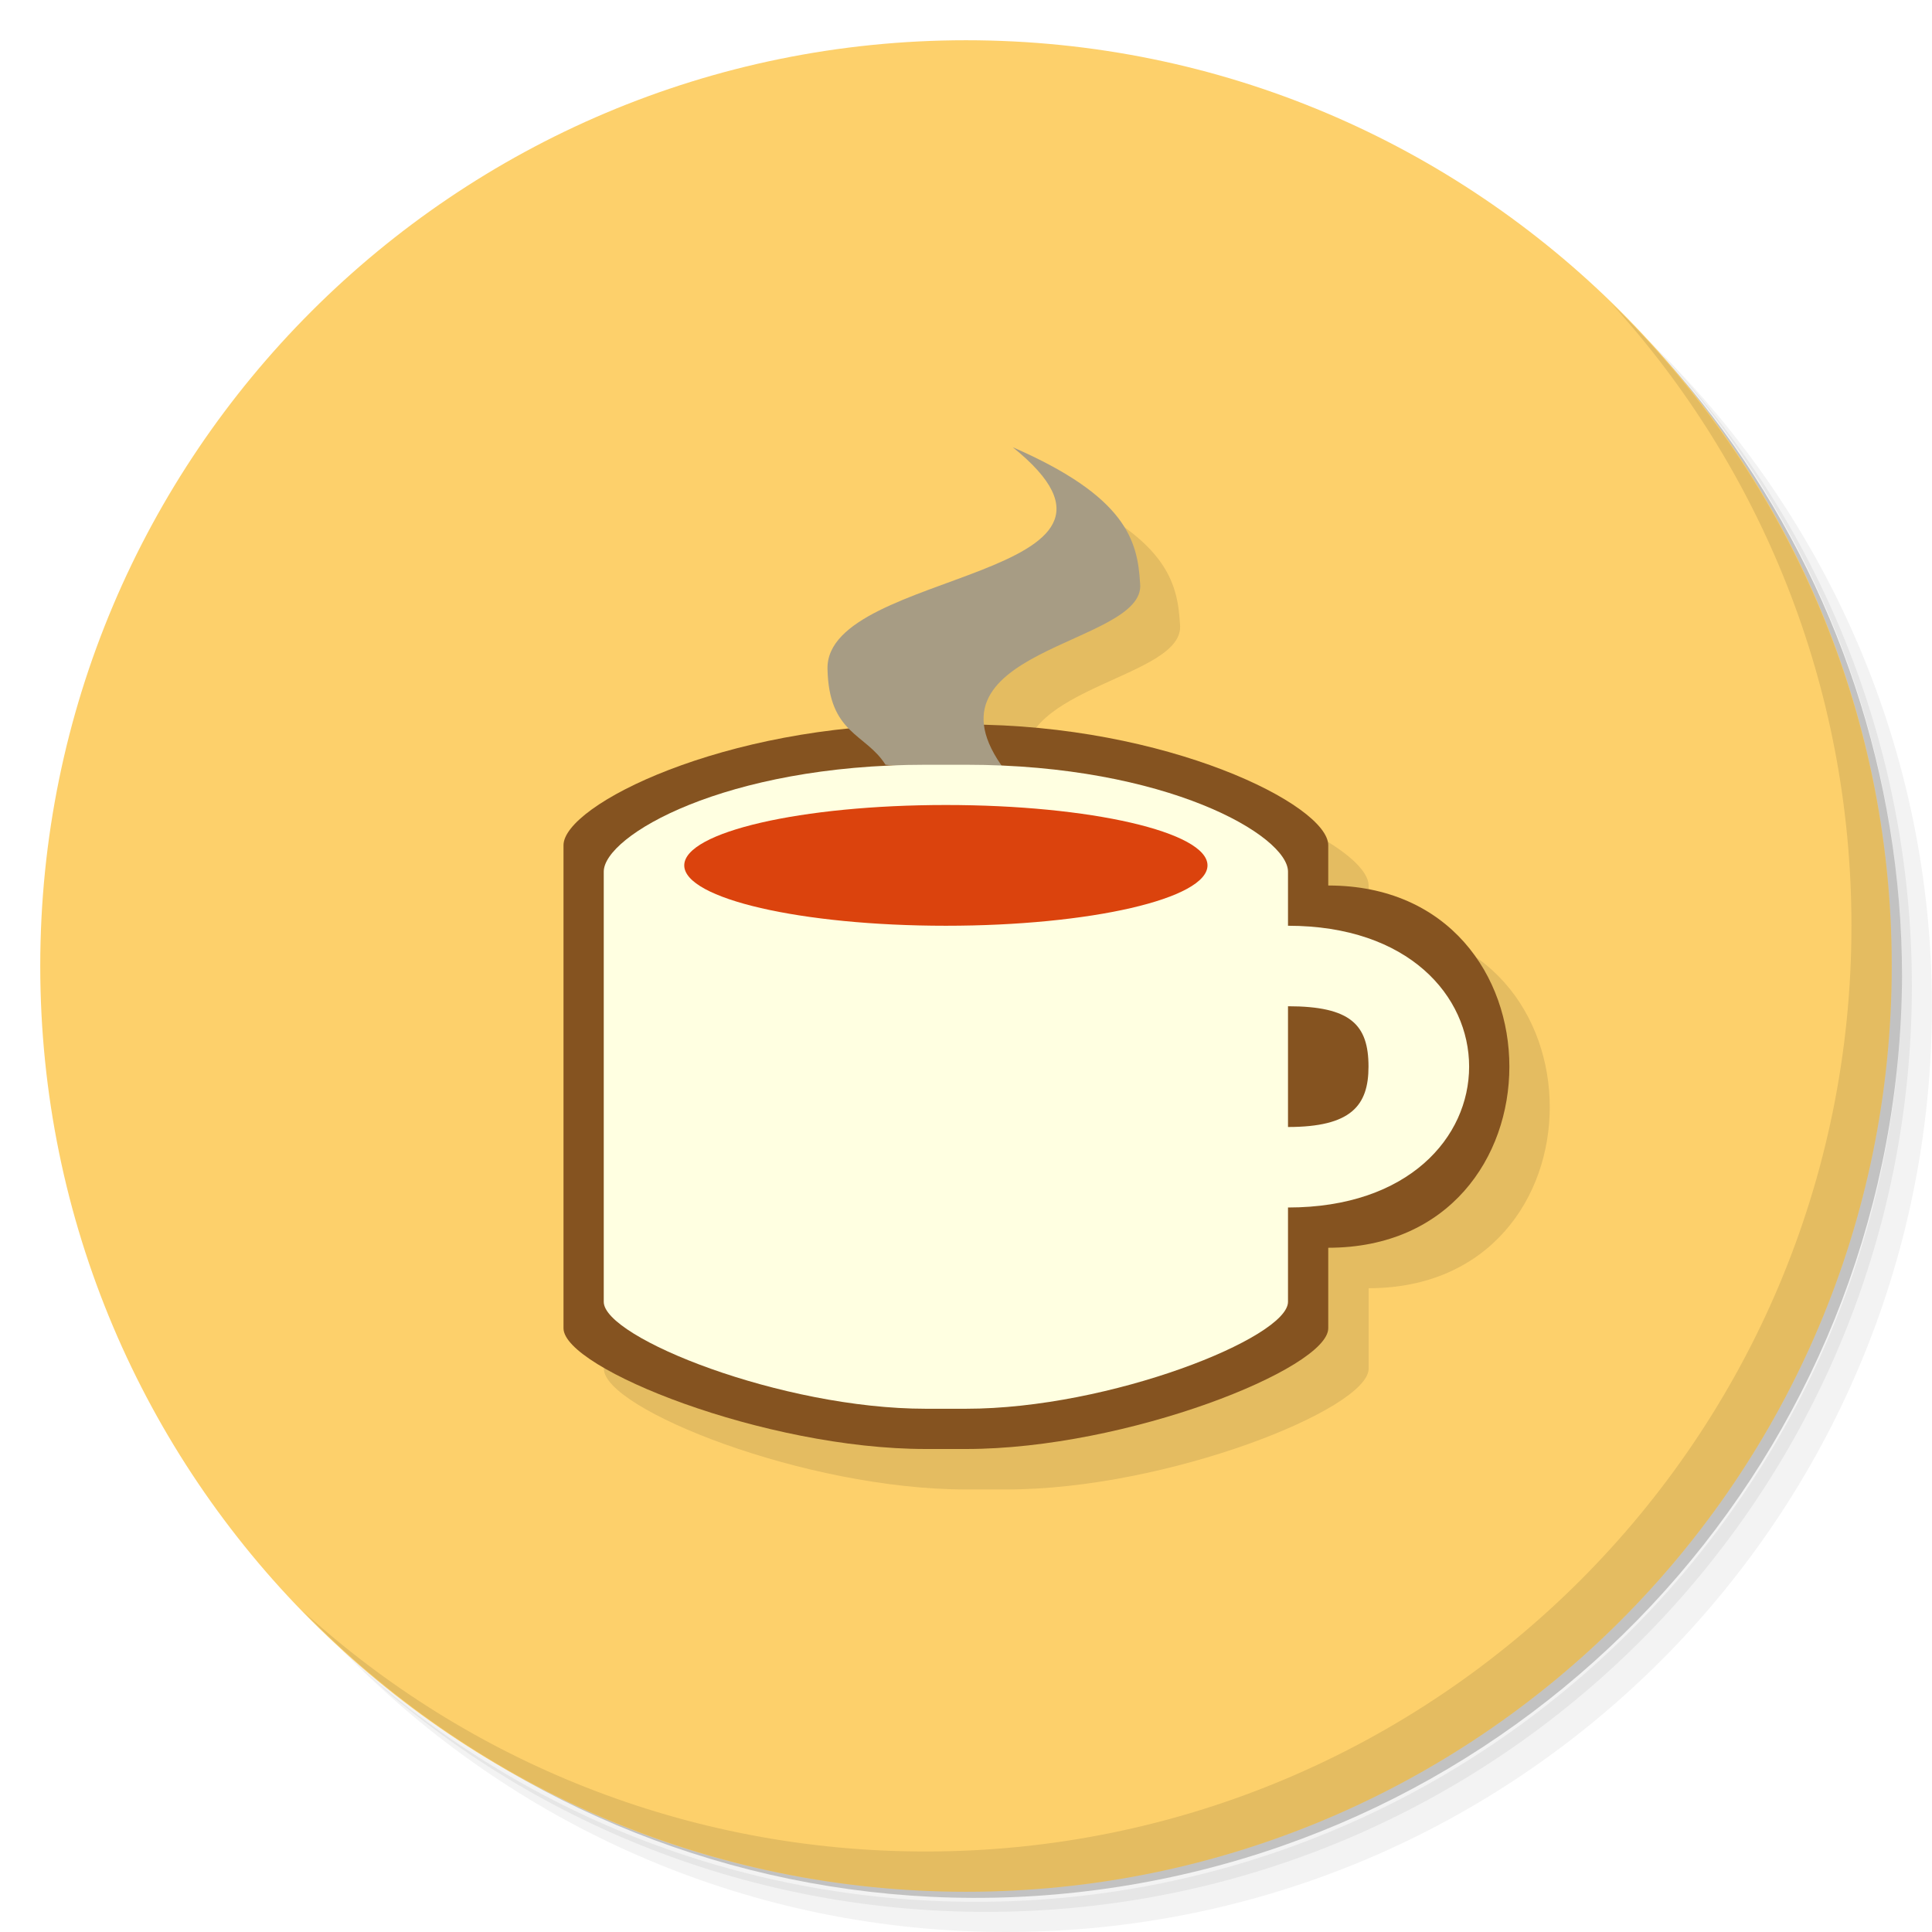
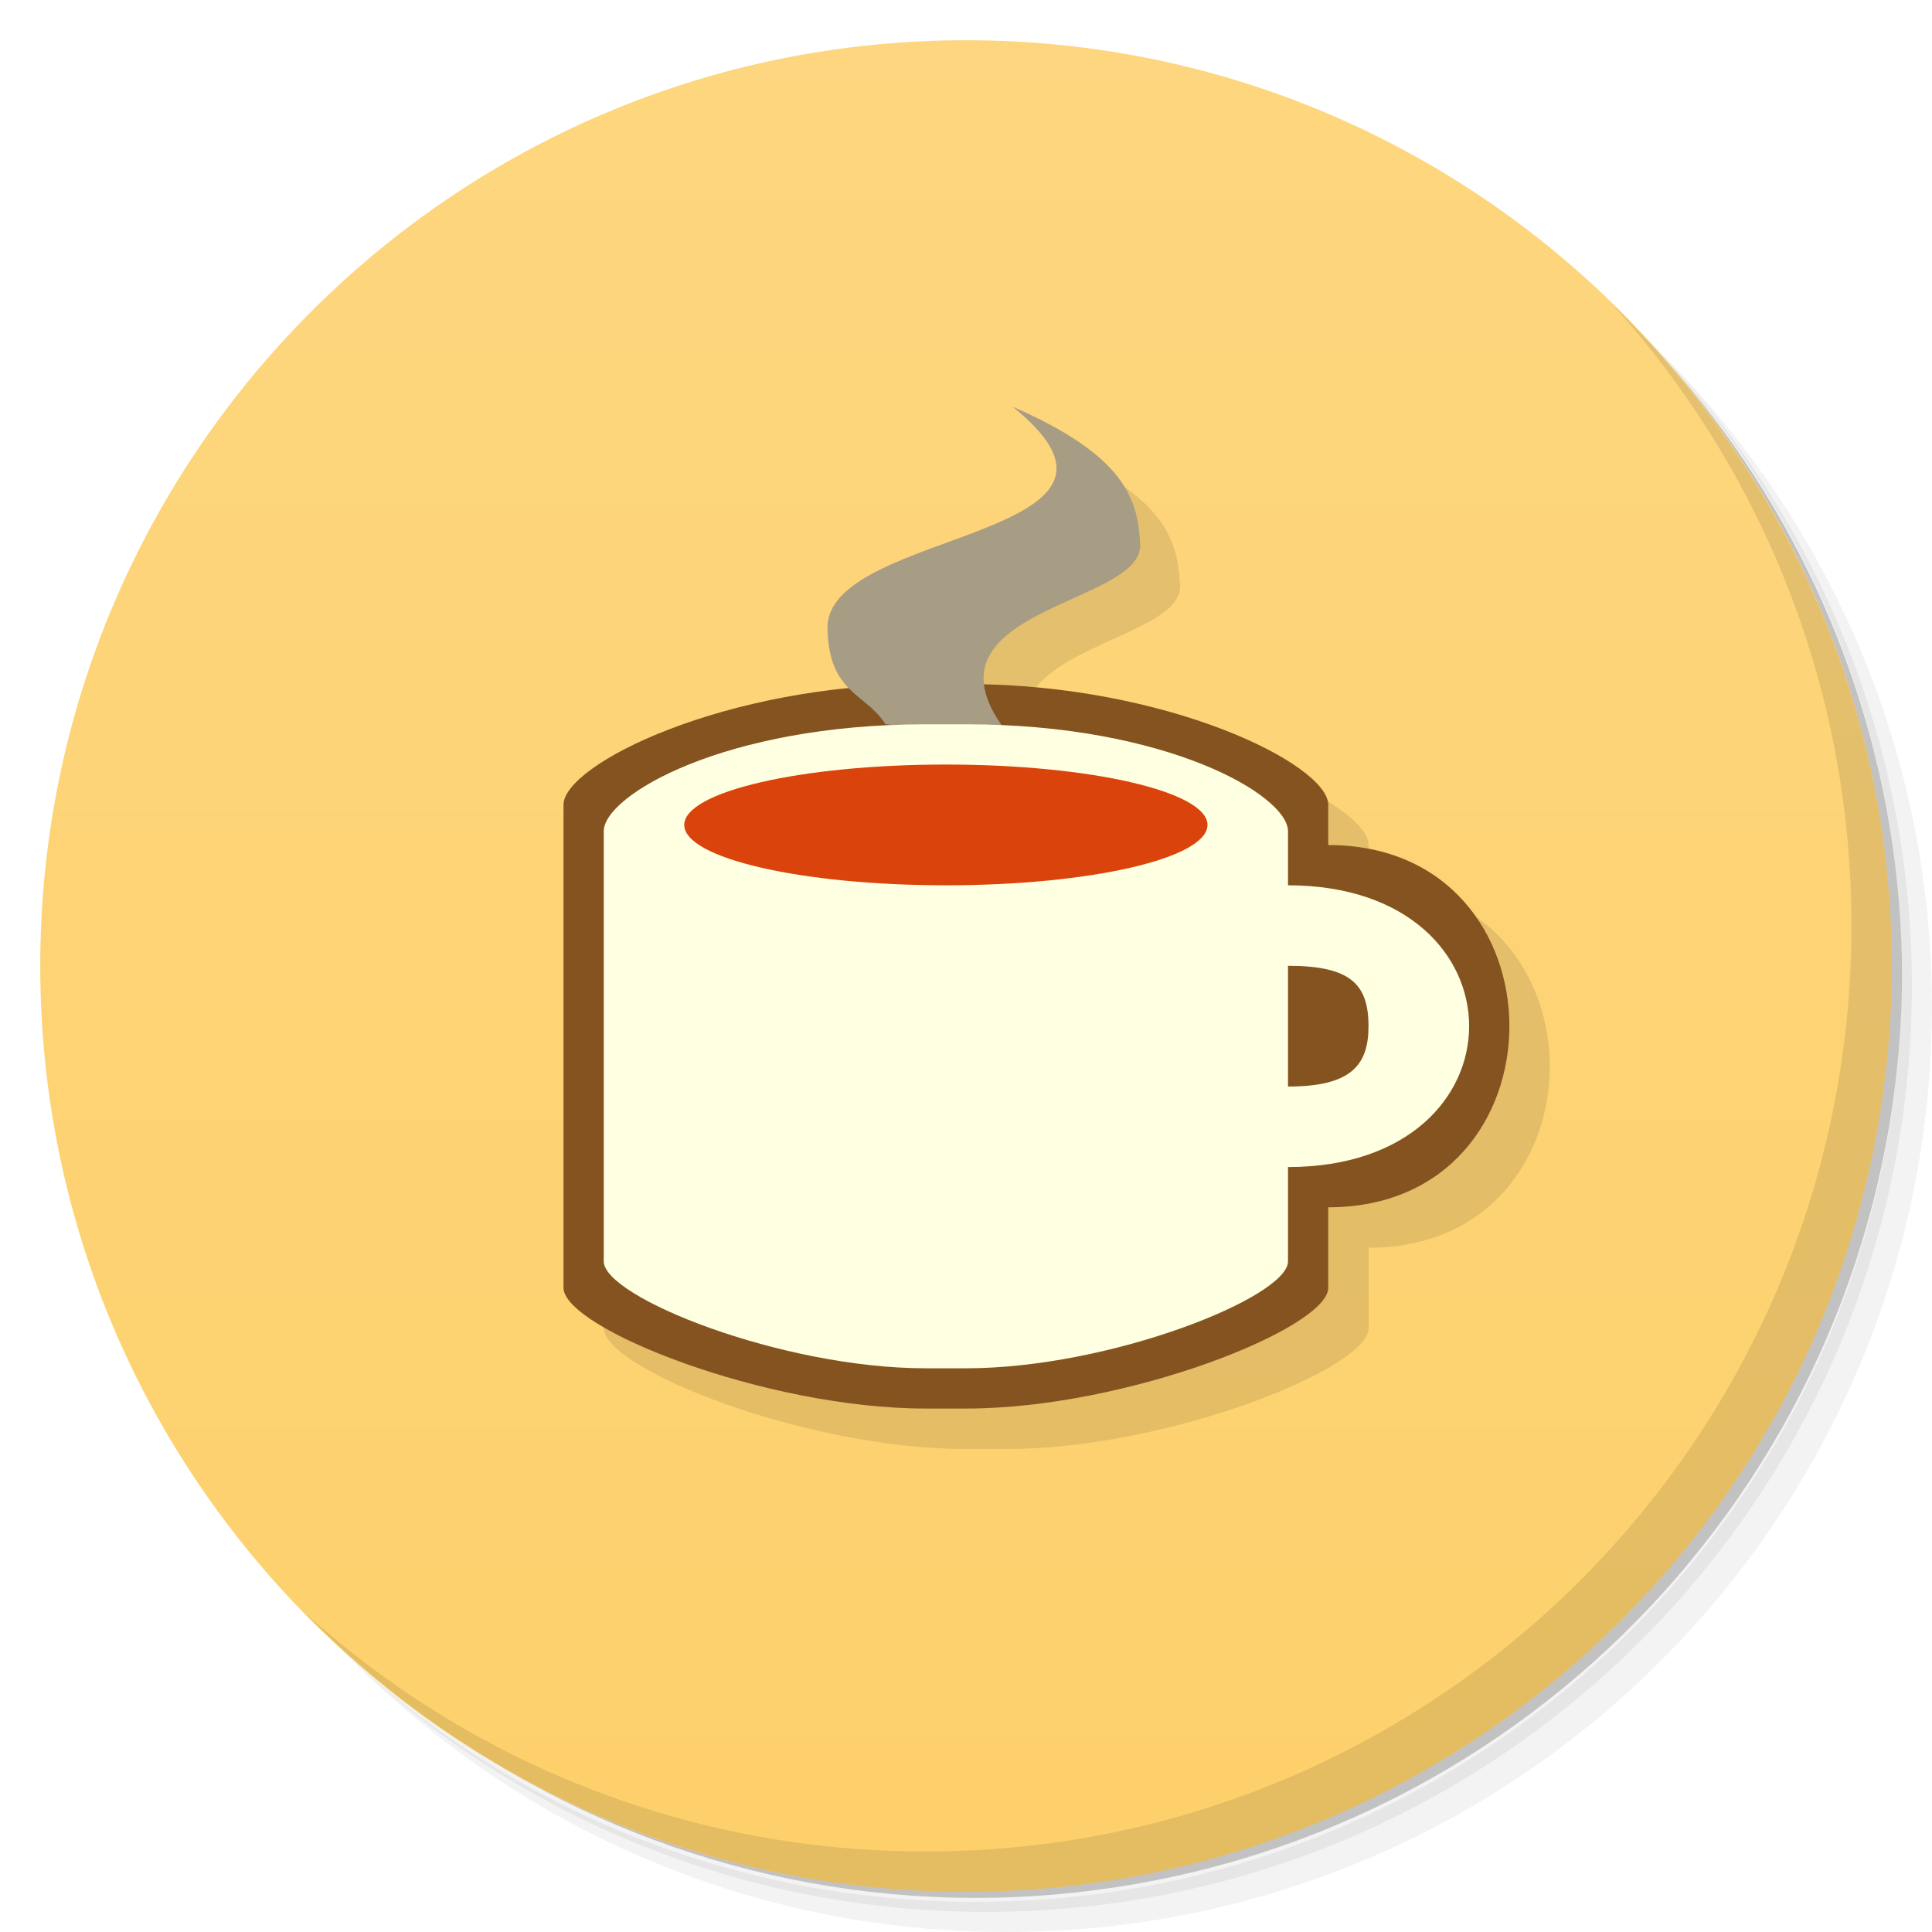
<svg xmlns="http://www.w3.org/2000/svg" viewBox="0 0 48 48">
+   <defs>
+     <linearGradient id="linearGradient4172" y1="47" x2="0" y2="1" gradientUnits="userSpaceOnUse">
+       <stop style="stop-color:#fdd06b;stop-opacity:1" />
+       <stop offset="1" style="stop-color:#fdd67f;stop-opacity:1" />
+     </linearGradient>
+   </defs>
  <g>
    <path d="m 36.31 5 c 5.859 4.062 9.688 10.831 9.688 18.5 c 0 12.426 -10.07 22.5 -22.5 22.5 c -7.669 0 -14.438 -3.828 -18.5 -9.688 c 1.037 1.822 2.306 3.499 3.781 4.969 c 4.085 3.712 9.514 5.969 15.469 5.969 c 12.703 0 23 -10.298 23 -23 c 0 -5.954 -2.256 -11.384 -5.969 -15.469 c -1.469 -1.475 -3.147 -2.744 -4.969 -3.781 z m 4.969 3.781 c 3.854 4.113 6.219 9.637 6.219 15.719 c 0 12.703 -10.297 23 -23 23 c -6.081 0 -11.606 -2.364 -15.719 -6.219 c 4.16 4.144 9.883 6.719 16.219 6.719 c 12.703 0 23 -10.298 23 -23 c 0 -6.335 -2.575 -12.06 -6.719 -16.219 z" style="opacity:0.05" />
    <path d="m 41.28 8.781 c 3.712 4.085 5.969 9.514 5.969 15.469 c 0 12.703 -10.297 23 -23 23 c -5.954 0 -11.384 -2.256 -15.469 -5.969 c 4.113 3.854 9.637 6.219 15.719 6.219 c 12.703 0 23 -10.298 23 -23 c 0 -6.081 -2.364 -11.606 -6.219 -15.719 z" style="opacity:0.1" />
    <path d="m 31.25 2.375 c 8.615 3.154 14.75 11.417 14.75 21.13 c 0 12.426 -10.07 22.5 -22.5 22.5 c -9.708 0 -17.971 -6.135 -21.12 -14.75 a 23 23 0 0 0 44.875 -7 a 23 23 0 0 0 -16 -21.875 z" style="opacity:0.2" />
  </g>
  <g style="fill:#fdd06b;fill-opacity:1">
-     <path d="m 24 1 c 12.703 0 23 10.297 23 23 c 0 12.703 -10.297 23 -23 23 -12.703 0 -23 -10.297 -23 -23 0 -12.703 10.297 -23 23 -23 z" />
+     <path d="m 24 1 c 12.703 0 23 10.297 23 23 c 0 12.703 -10.297 23 -23 23 -12.703 0 -23 -10.297 -23 -23 0 -12.703 10.297 -23 23 -23 z" style="fill:url(#linearGradient4172)" />
  </g>
-   <path d="m 26.16 12.13 c 4.08 3.285 -4.632 3.03 -4.594 5.5 0.015 0.798 0.245 1.175 0.531 1.469 c -4.067 0.413 -7.094 2.038 -7.094 2.906 l 0 12 c 0 1 5 3 9 3 l 1 0 c 4 0 9 -2 9 -3 l 0 -2 c 6 0 6 -9 0 -9 l 0 -1 c 0 -0.968 -3.759 -2.847 -8.531 -2.969 -0.275 -1.988 3.999 -2.201 3.844 -3.531 -0.061 -1.064 -0.342 -2.15 -3.156 -3.375 z" style="fill:#000;opacity:0.1;fill-opacity:1;stroke:none" />
+   <path d="m 26.16 11.125 c 4.08 3.285 -4.632 3.03 -4.594 5.5 0.015 0.798 0.245 1.175 0.531 1.469 -4.067 0.413 -7.094 2.038 -7.094 2.906 l 0 12 c 0 1 5 3 9 3 l 1 0 c 4 0 9 -2 9 -3 l 0 -2 c 6 0 6 -9 0 -9 l 0 -1 c 0 -0.968 -3.759 -2.847 -8.531 -2.969 -0.275 -1.988 3.999 -2.201 3.844 -3.531 -0.061 -1.064 -0.342 -2.15 -3.156 -3.375 z" style="fill:#000;opacity:0.1;fill-opacity:1;stroke:none" />
  <g>
    <path d="m 40.03 7.531 c 3.712 4.084 5.969 9.514 5.969 15.469 0 12.703 -10.297 23 -23 23 c -5.954 0 -11.384 -2.256 -15.469 -5.969 4.178 4.291 10.01 6.969 16.469 6.969 c 12.703 0 23 -10.298 23 -23 0 -6.462 -2.677 -12.291 -6.969 -16.469 z" style="opacity:0.1" />
  </g>
-   <g>
+   <g transform="translate(0,-1.005)">
    <g>
      <path d="m 23 18 c -5 0 -9 2 -9 3 l 0 12 c 0 1 5 3 9 3 l 1 0 c 4 0 9 -2 9 -3 l 0 -2 c 6 0 6 -9 0 -9 l 0 -1 c 0 -1 -4 -3 -9 -3 z" style="fill:#855320;fill-opacity:1;stroke:none" />
      <path d="m 22 19 c -0.494 -0.785 -1.411 -0.759 -1.441 -2.388 -0.038 -2.473 8.682 -2.216 4.602 -5.501 2.815 1.225 3.103 2.316 3.164 3.38 0.183 1.568 -5.836 1.605 -3.236 4.8 z" style="fill:#a79c84;fill-opacity:1;stroke:none" />
-       <path d="m 23 19 c -5 0 -8 1.767 -8 2.656 l 0 10.688 c 0 0.889 4.421 2.656 8 2.656 l 1 0 c 3.579 0 8 -1.767 8 -2.656 l 0 -2.344 c 6 0 6 -7 0 -7 l 0 -1.344 c 0 -0.889 -3 -2.656 -8 -2.656 z m 11 7.5 c 0 0.969 -0.432 1.5 -2 1.5 l 0 -3 c 1.559 0 2 0.461 2 1.5 z" style="fill:#ffffe1;fill-opacity:1;stroke:none" />
+       <path d="m 23,19 c -5,0 -8,1.767 -8,2.656 l 0,10.688 C 15,33.233 19.421,35 23,35 l 1,0 c 3.579,0 8,-1.767 8,-2.656 L 32,30 c 6,0 6,-7 0,-7 l 0,-1.344 C 32,20.767 29,19 24,19 Z m 11,7.5 c 0,0.969 -0.432,1.5 -2,1.5 l 0,-3 c 1.559,0 2,0.461 2,1.5 z" style="fill:#ffffe1;fill-opacity:1;stroke:none" />
    </g>
    <ellipse cx="23.5" cy="21.5" rx="6.5" ry="1.5" style="fill:#db430d;fill-opacity:1;stroke:none;fill-rule:nonzero" />
  </g>
</svg>
